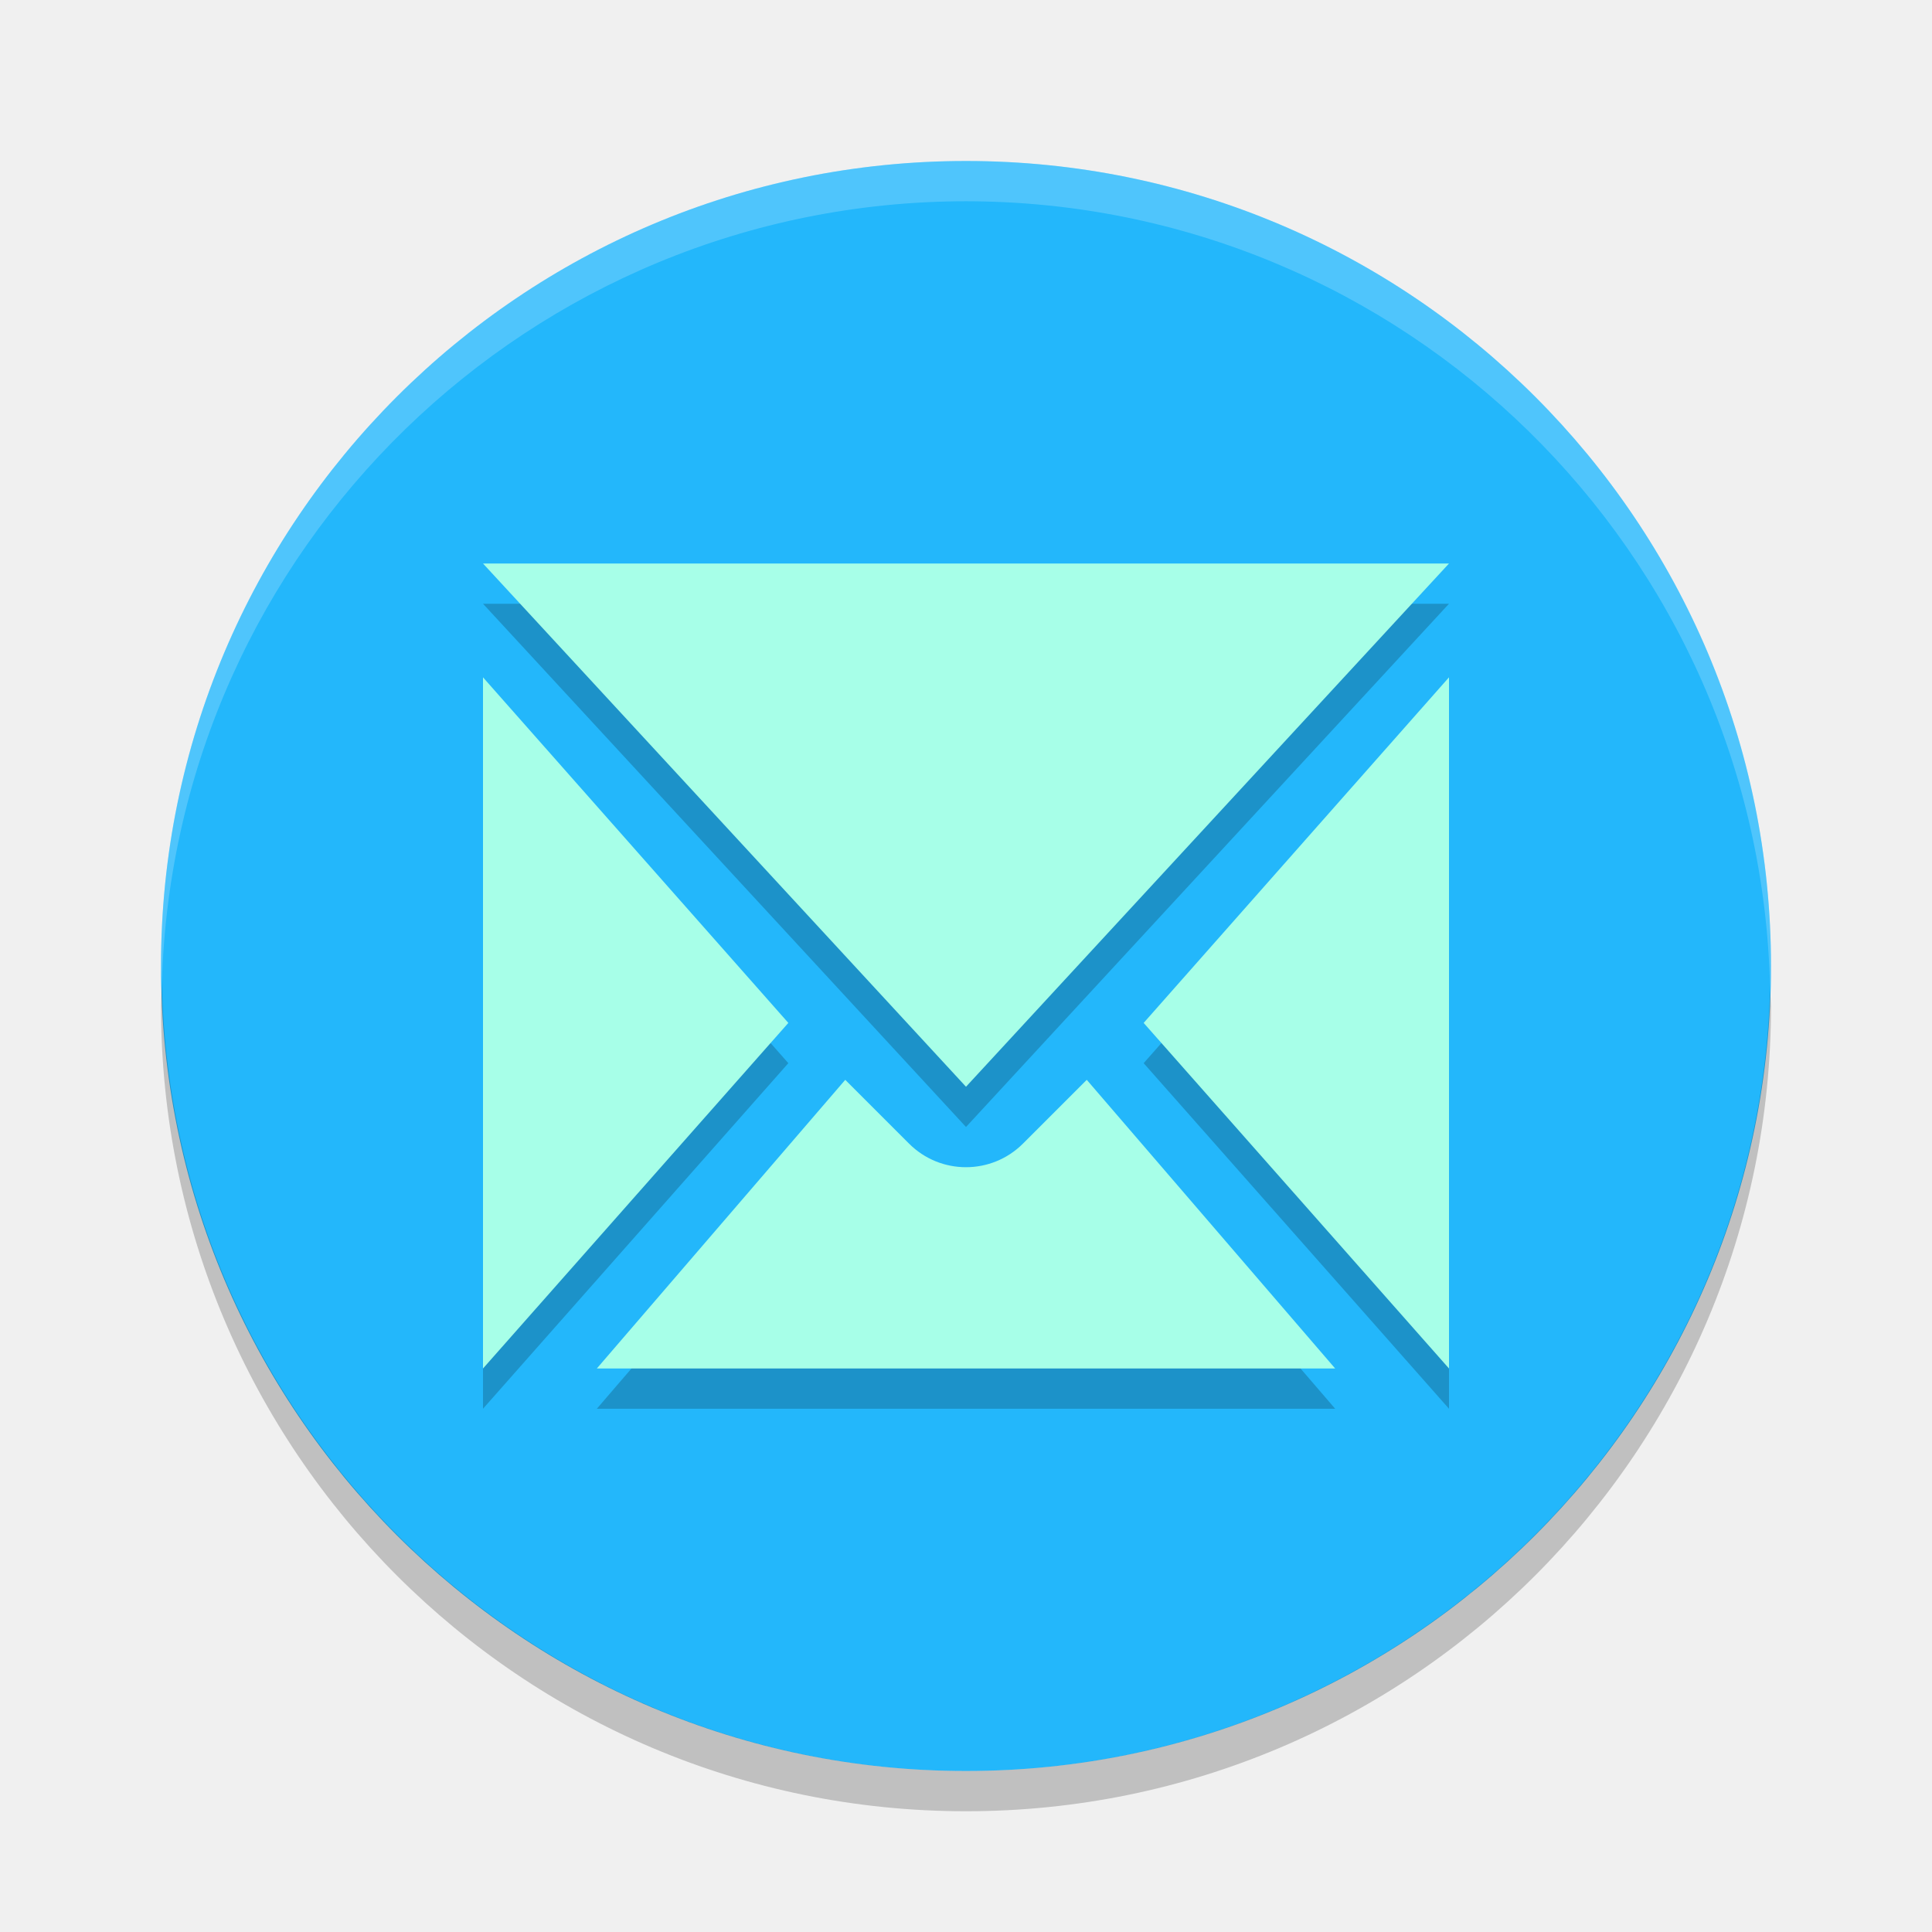
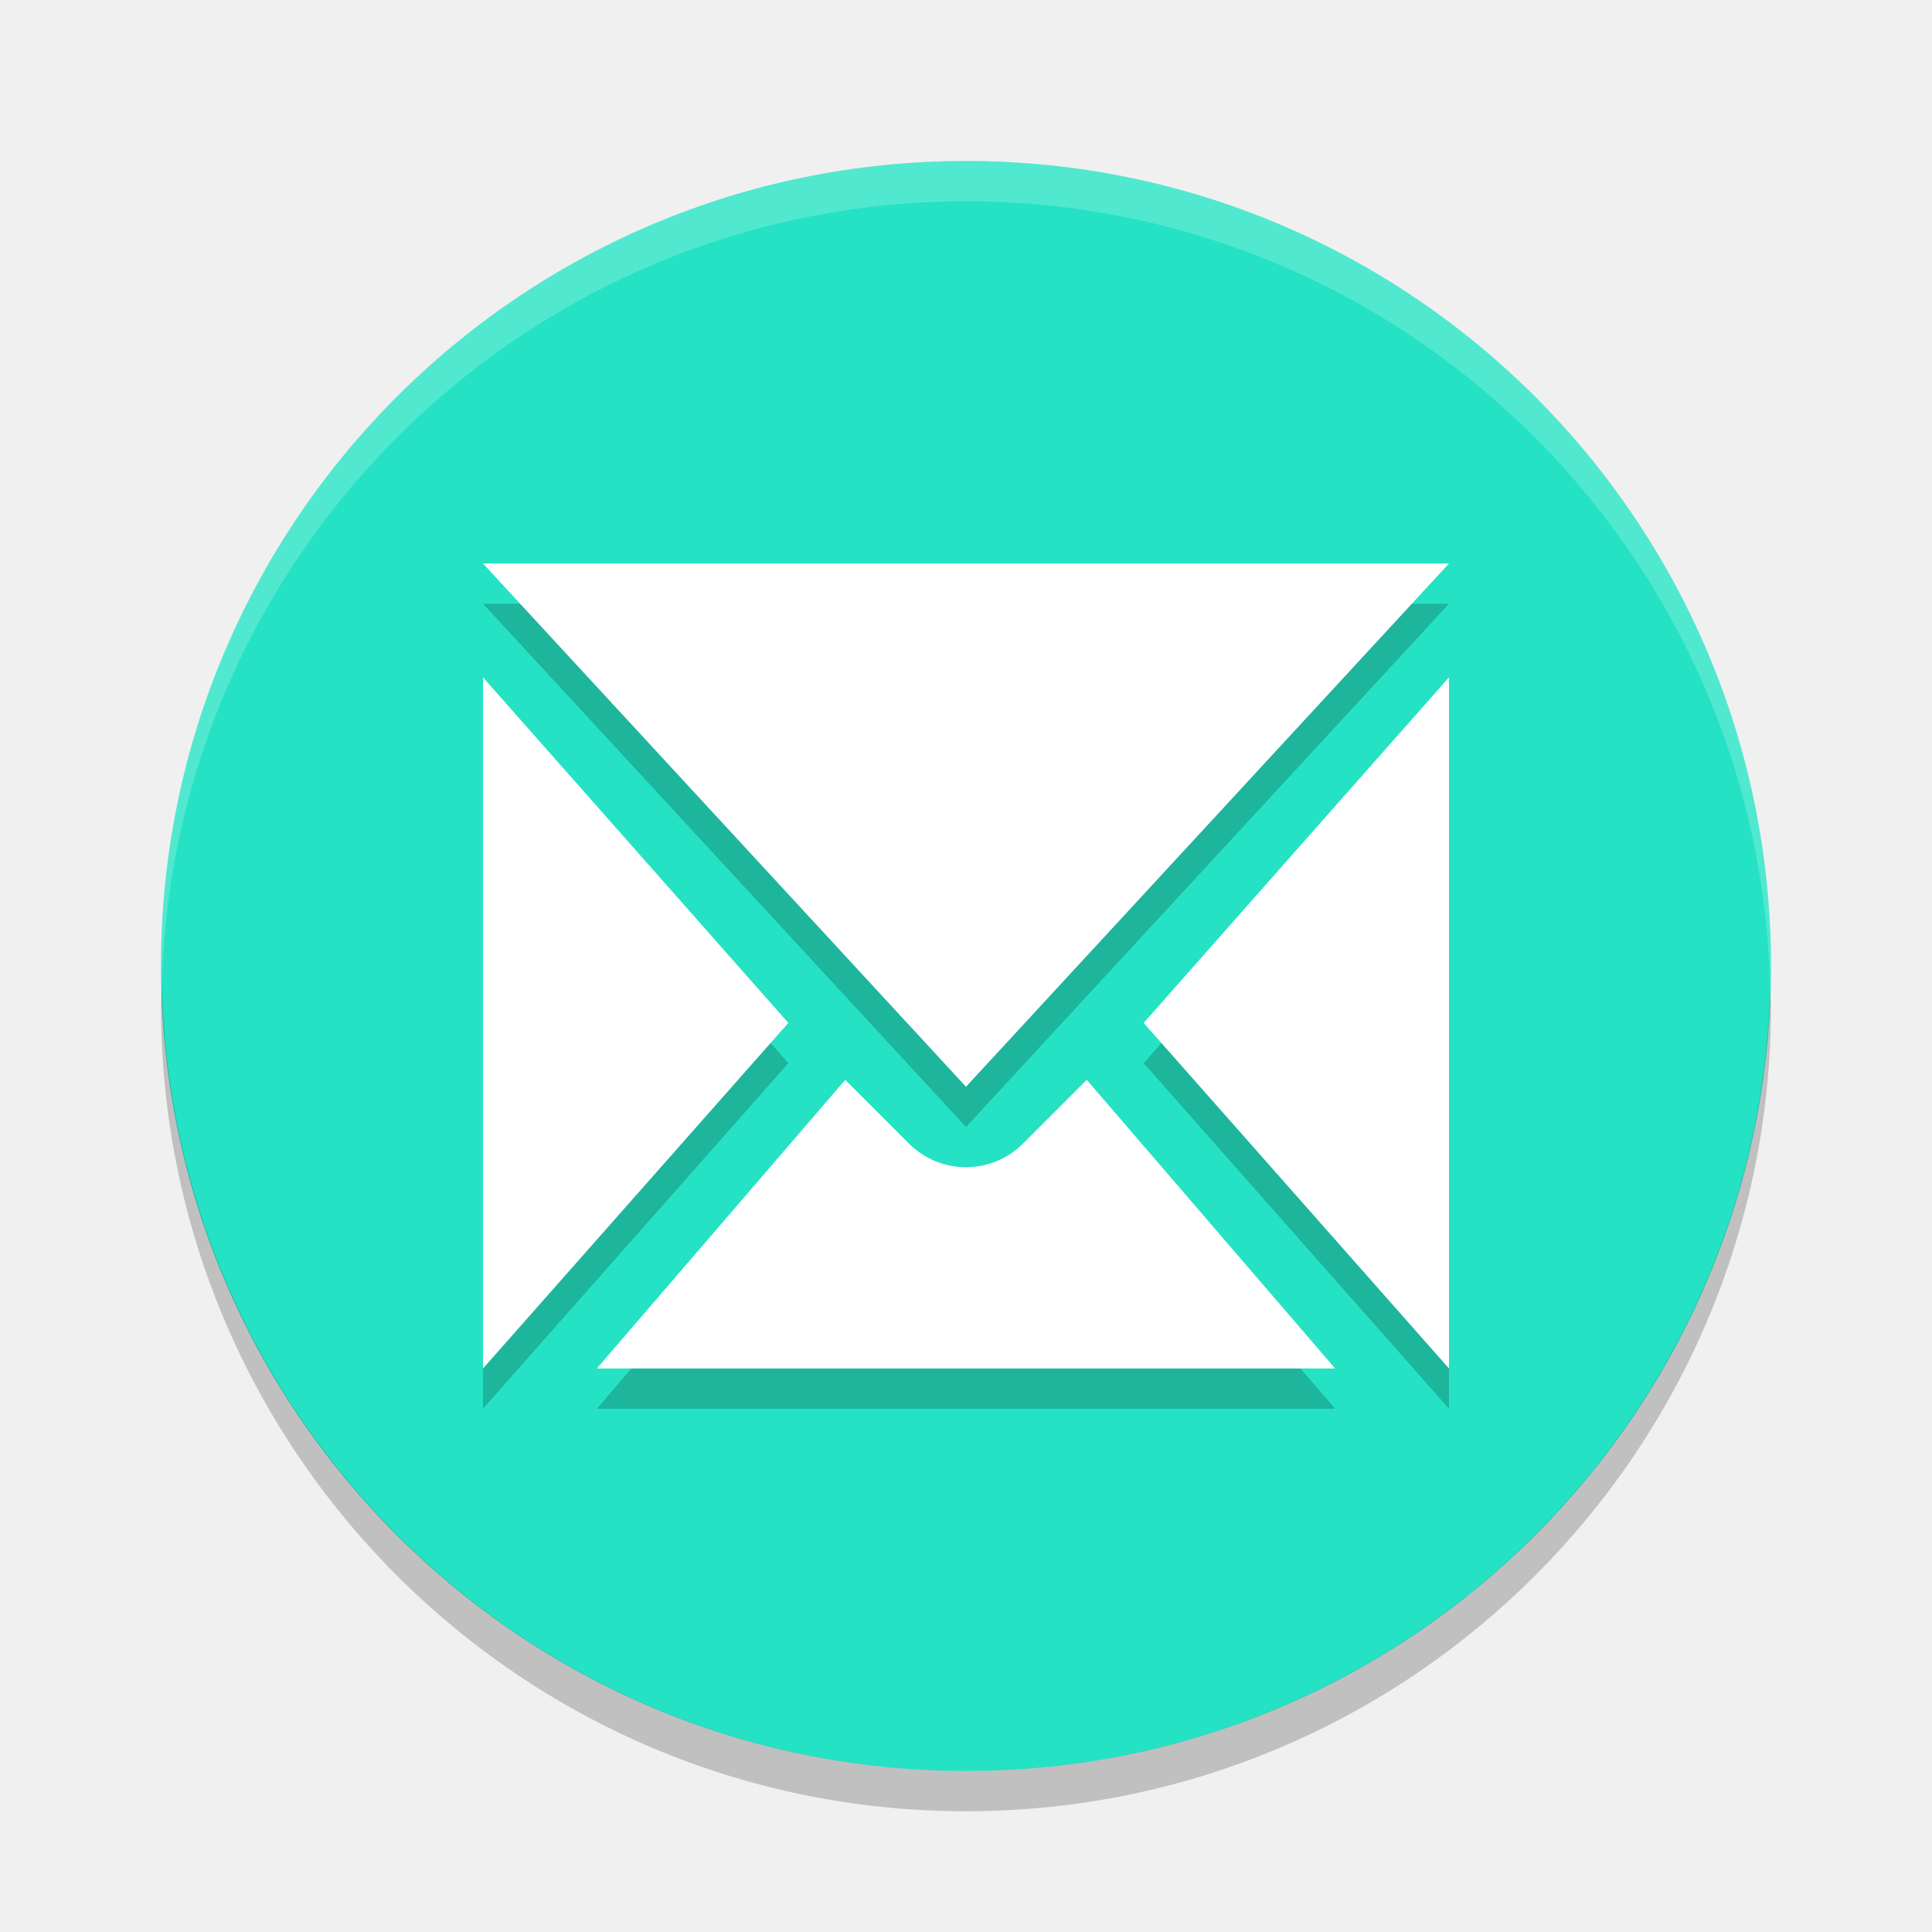
<svg xmlns="http://www.w3.org/2000/svg" width="24" height="24" version="1.1">
-   <path style="fill:#23b7fb" d="M 12,2 A 10,10 0 0 0 2,12 10,10 0 0 0 12,22 10,10 0 0 0 22,12 10,10 0 0 0 12,2 Z" />
+   <path style="fill:#25e2c4" d="M 12,2 A 10,10 0 0 0 2,12 10,10 0 0 0 12,22 10,10 0 0 0 22,12 10,10 0 0 0 12,2 Z" />
  <path style="opacity:0.2" d="M 2.011,12.209 A 10,10 0 0 0 2,12.5 10,10 0 0 0 12,22.5 10,10 0 0 0 22,12.5 10,10 0 0 0 21.989,12.291 10,10 0 0 1 12,22 10,10 0 0 1 2.011,12.209 Z" />
  <path style="opacity:0.2;fill:#ffffff" d="m 12,2 a 10,10 0 0 0 -10,10 10,10 0 0 0 0.011,0.209 10,10 0 0 1 9.989,-9.709 10,10 0 0 1 9.989,9.791 10,10 0 0 0 0.011,-0.291 10,10 0 0 0 -10,-10 z" />
  <path style="opacity:0.2" d="M 6,7.5 12,14 18,7.5 Z M 6,8.914 6,17.5 9.793,13.207 Z m 12,0 L 14.207,13.207 18,17.5 Z M 10.5,13.914 7.414,17.5 16.586,17.5 13.5,13.914 12.707,14.707 c -0.391,0.39 -1.024,0.39 -1.414,0 z" />
-   <path style="fill:#a7ffe8" d="M 6,7 12,13.5 18,7 Z M 6,8.414 6,17 9.793,12.707 Z m 12,0 L 14.207,12.707 18,17 Z M 10.5,13.414 7.414,17 16.586,17 13.5,13.414 12.707,14.207 c -0.391,0.39 -1.024,0.39 -1.414,0 z" />
+   <path style="fill:#ffffff" d="M 6,7 12,13.5 18,7 Z M 6,8.414 6,17 9.793,12.707 Z m 12,0 L 14.207,12.707 18,17 Z M 10.5,13.414 7.414,17 16.586,17 13.5,13.414 12.707,14.207 c -0.391,0.39 -1.024,0.39 -1.414,0 z" />
</svg>
